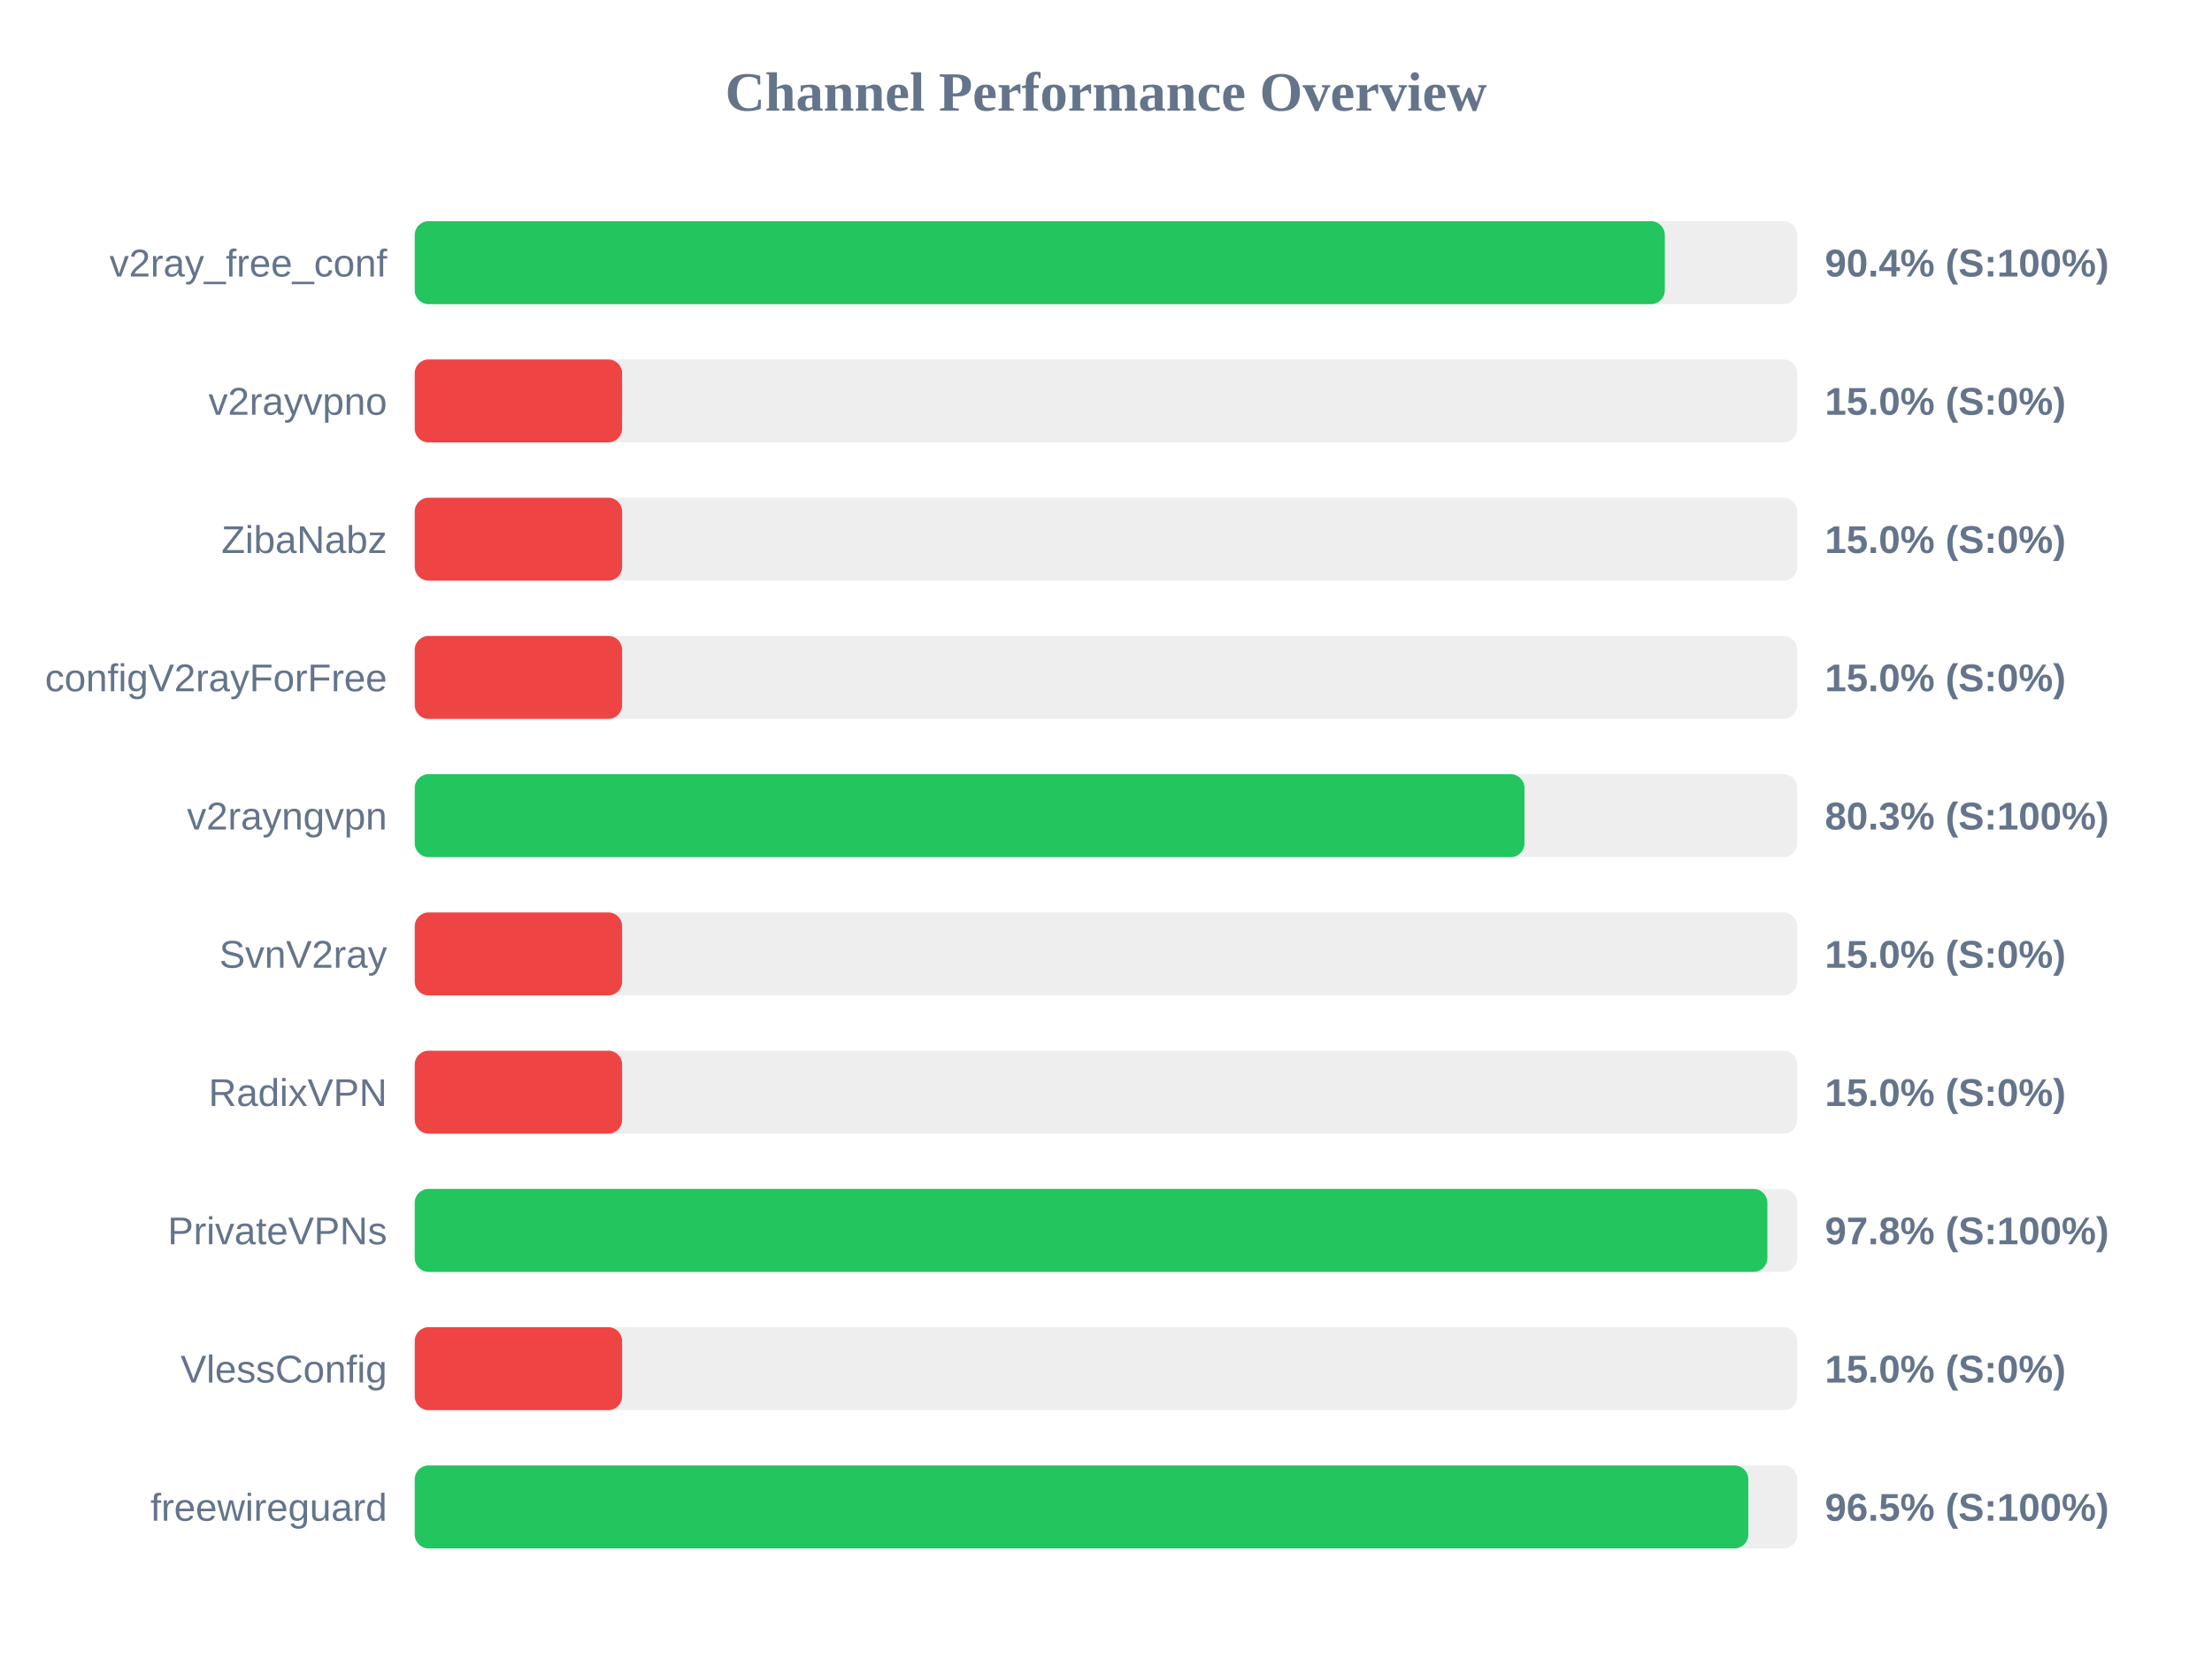
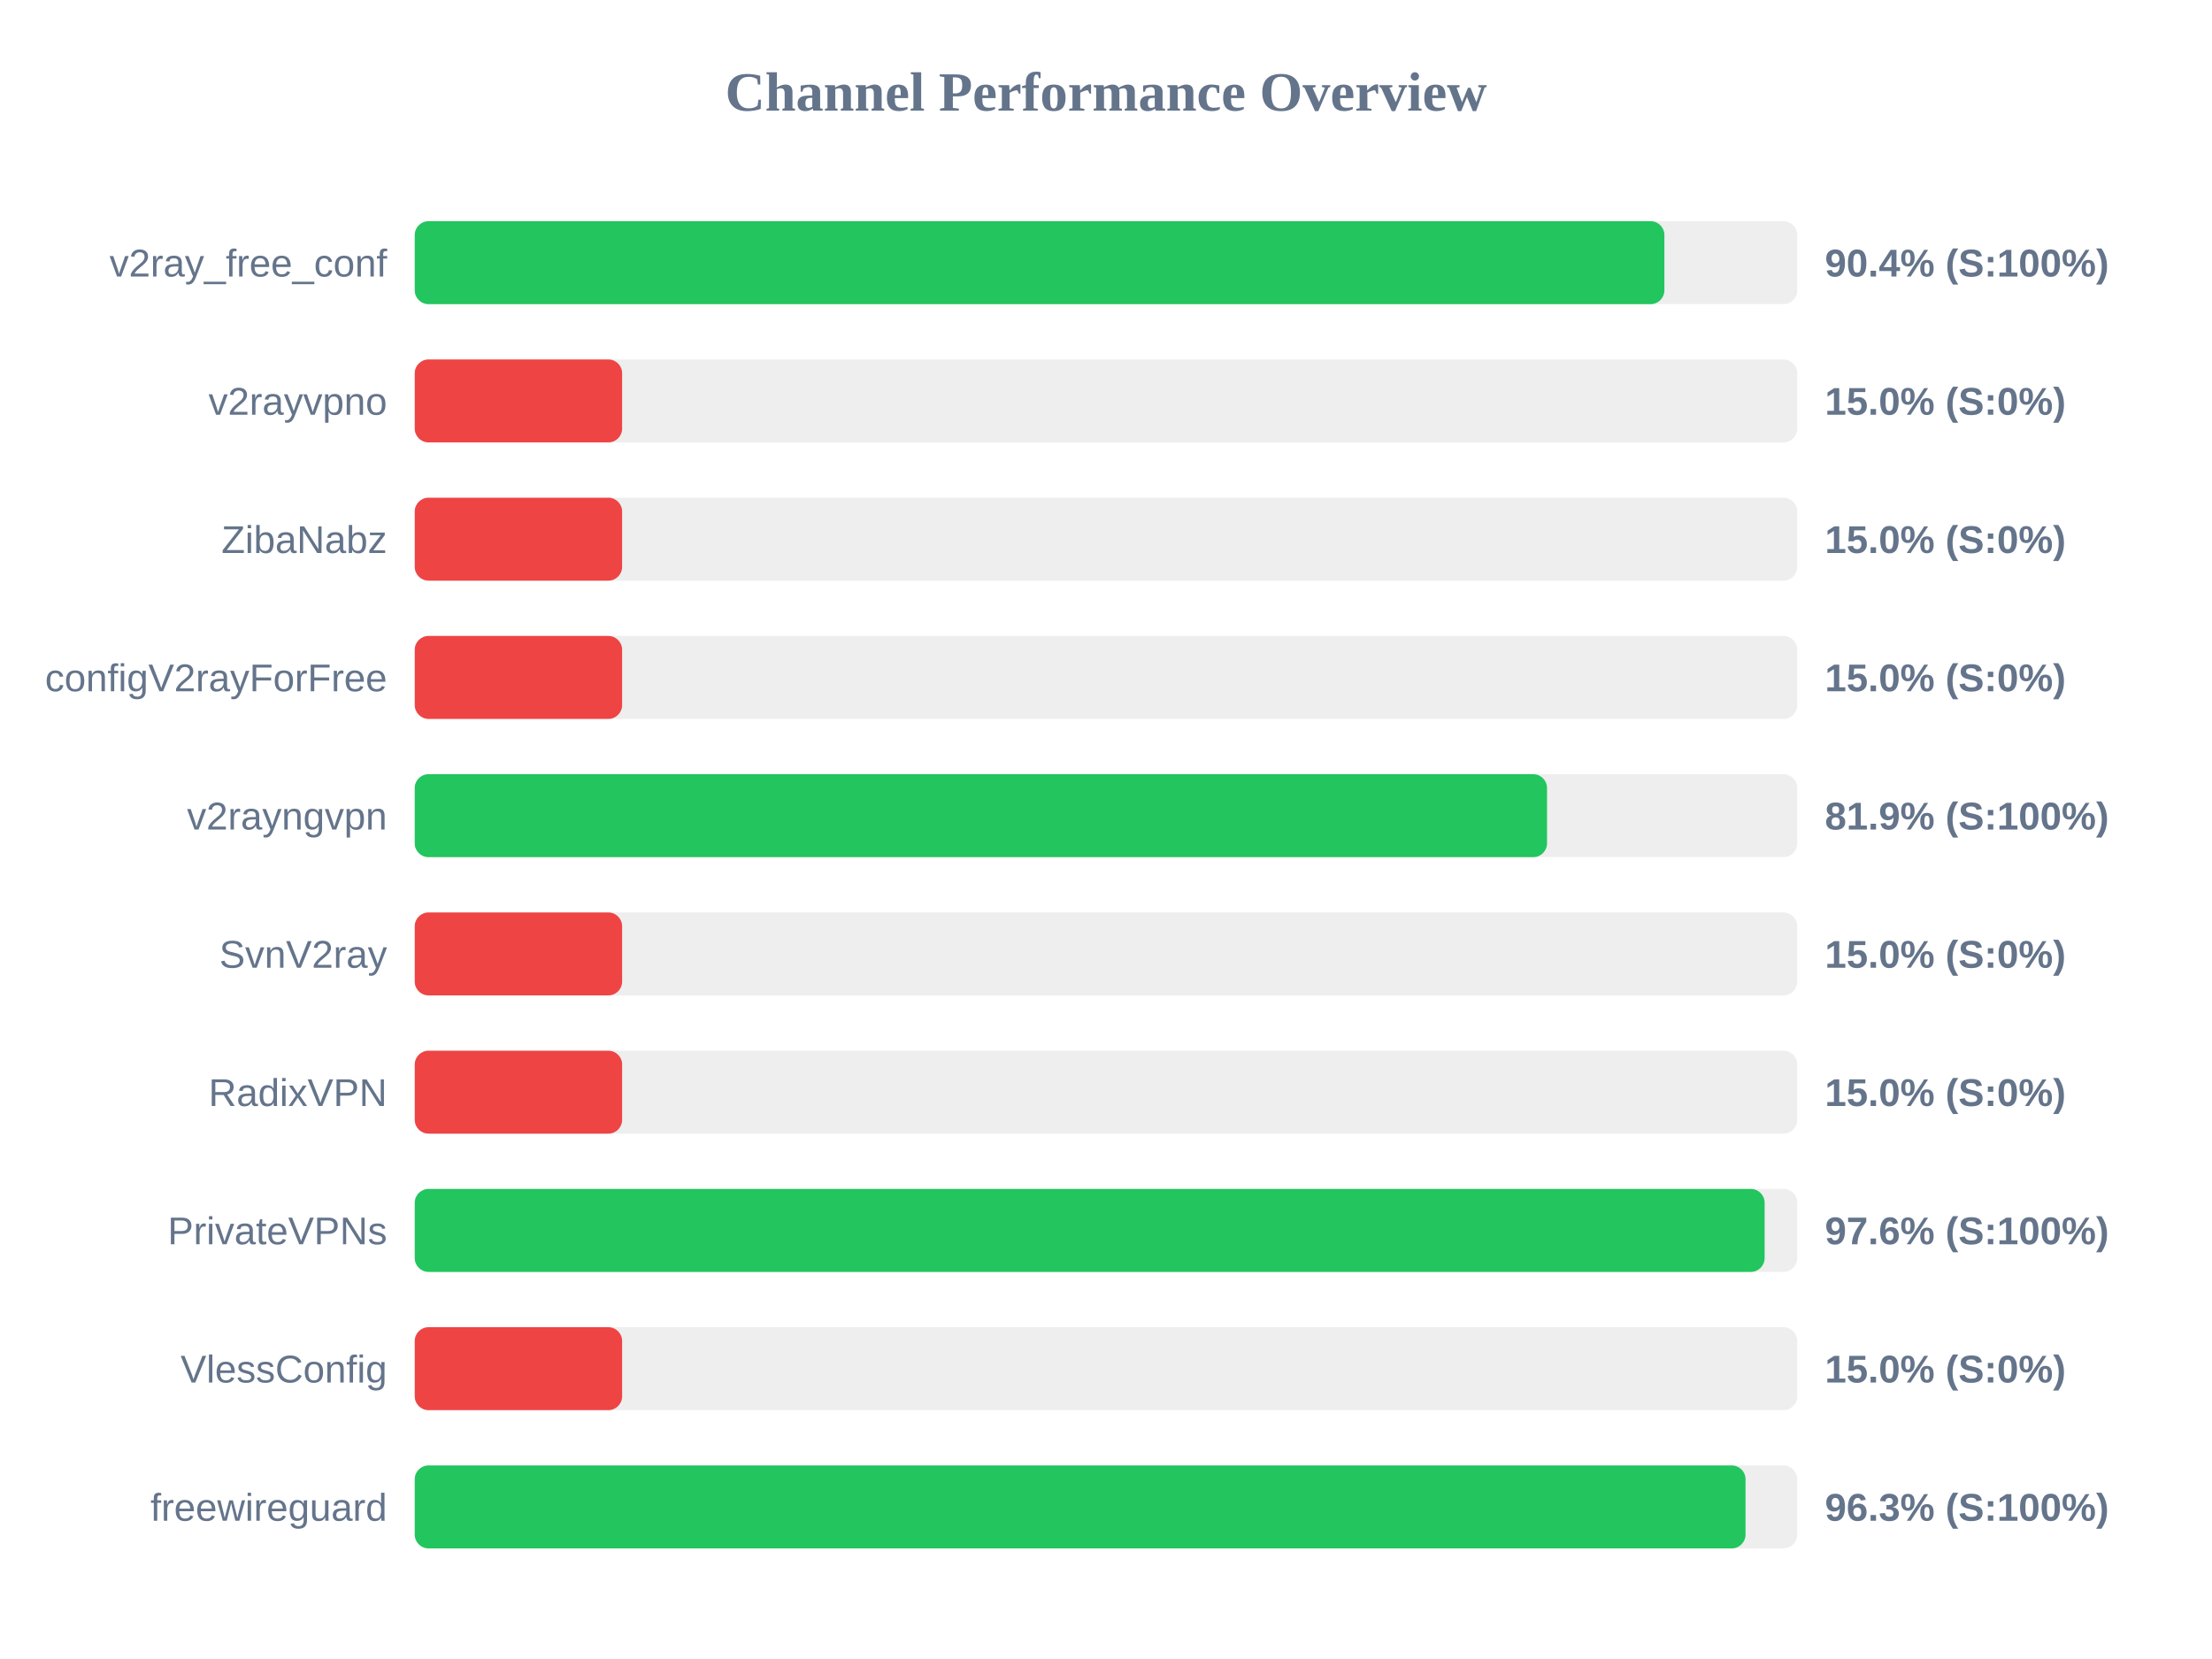
<svg xmlns="http://www.w3.org/2000/svg" width="800" height="600" version="1.1">
  <style>
        .row { font: 14px Arial; fill: #64748b; }
        .score { font: bold 14px Arial; fill: #64748b; }
    </style>
  <text x="400" y="40" text-anchor="middle" font-size="20px" font-weight="bold" fill="#64748b">Channel Performance Overview</text>
  <rect x="150" y="80" width="500" height="30" fill="#eee" rx="5" />
-   <rect x="150" y="80" width="452.1" height="30" fill="#22c55e" rx="5" />
+   <rect x="150" y="80" width="451.95" height="30" fill="#22c55e" rx="5" />
  <text x="140" y="100" text-anchor="end" class="row">v2ray_free_conf</text>
  <text x="660" y="100" text-anchor="start" class="score">90.4% (S:100%)</text>
  <rect x="150" y="130" width="500" height="30" fill="#eee" rx="5" />
  <rect x="150" y="130" width="75.0" height="30" fill="#ef4444" rx="5" />
  <text x="140" y="150" text-anchor="end" class="row">v2rayvpno</text>
  <text x="660" y="150" text-anchor="start" class="score">15.0% (S:0%)</text>
  <rect x="150" y="180" width="500" height="30" fill="#eee" rx="5" />
  <rect x="150" y="180" width="75.0" height="30" fill="#ef4444" rx="5" />
  <text x="140" y="200" text-anchor="end" class="row">ZibaNabz</text>
  <text x="660" y="200" text-anchor="start" class="score">15.0% (S:0%)</text>
  <rect x="150" y="230" width="500" height="30" fill="#eee" rx="5" />
  <rect x="150" y="230" width="75.0" height="30" fill="#ef4444" rx="5" />
  <text x="140" y="250" text-anchor="end" class="row">configV2rayForFree</text>
  <text x="660" y="250" text-anchor="start" class="score">15.0% (S:0%)</text>
  <rect x="150" y="280" width="500" height="30" fill="#eee" rx="5" />
-   <rect x="150" y="280" width="401.35" height="30" fill="#22c55e" rx="5" />
+   <rect x="150" y="280" width="409.5" height="30" fill="#22c55e" rx="5" />
  <text x="140" y="300" text-anchor="end" class="row">v2rayngvpn</text>
-   <text x="660" y="300" text-anchor="start" class="score">80.3% (S:100%)</text>
+   <text x="660" y="300" text-anchor="start" class="score">81.9% (S:100%)</text>
  <rect x="150" y="330" width="500" height="30" fill="#eee" rx="5" />
  <rect x="150" y="330" width="75.0" height="30" fill="#ef4444" rx="5" />
  <text x="140" y="350" text-anchor="end" class="row">SvnV2ray</text>
  <text x="660" y="350" text-anchor="start" class="score">15.0% (S:0%)</text>
  <rect x="150" y="380" width="500" height="30" fill="#eee" rx="5" />
  <rect x="150" y="380" width="75.0" height="30" fill="#ef4444" rx="5" />
  <text x="140" y="400" text-anchor="end" class="row">RadixVPN</text>
  <text x="660" y="400" text-anchor="start" class="score">15.0% (S:0%)</text>
  <rect x="150" y="430" width="500" height="30" fill="#eee" rx="5" />
-   <rect x="150" y="430" width="489.2" height="30" fill="#22c55e" rx="5" />
+   <rect x="150" y="430" width="488.2" height="30" fill="#22c55e" rx="5" />
  <text x="140" y="450" text-anchor="end" class="row">PrivateVPNs</text>
-   <text x="660" y="450" text-anchor="start" class="score">97.8% (S:100%)</text>
+   <text x="660" y="450" text-anchor="start" class="score">97.6% (S:100%)</text>
  <rect x="150" y="480" width="500" height="30" fill="#eee" rx="5" />
  <rect x="150" y="480" width="75.0" height="30" fill="#ef4444" rx="5" />
  <text x="140" y="500" text-anchor="end" class="row">VlessConfig</text>
  <text x="660" y="500" text-anchor="start" class="score">15.0% (S:0%)</text>
  <rect x="150" y="530" width="500" height="30" fill="#eee" rx="5" />
-   <rect x="150" y="530" width="482.3" height="30" fill="#22c55e" rx="5" />
+   <rect x="150" y="530" width="481.3" height="30" fill="#22c55e" rx="5" />
  <text x="140" y="550" text-anchor="end" class="row">freewireguard</text>
-   <text x="660" y="550" text-anchor="start" class="score">96.5% (S:100%)</text>
+   <text x="660" y="550" text-anchor="start" class="score">96.3% (S:100%)</text>
</svg>
